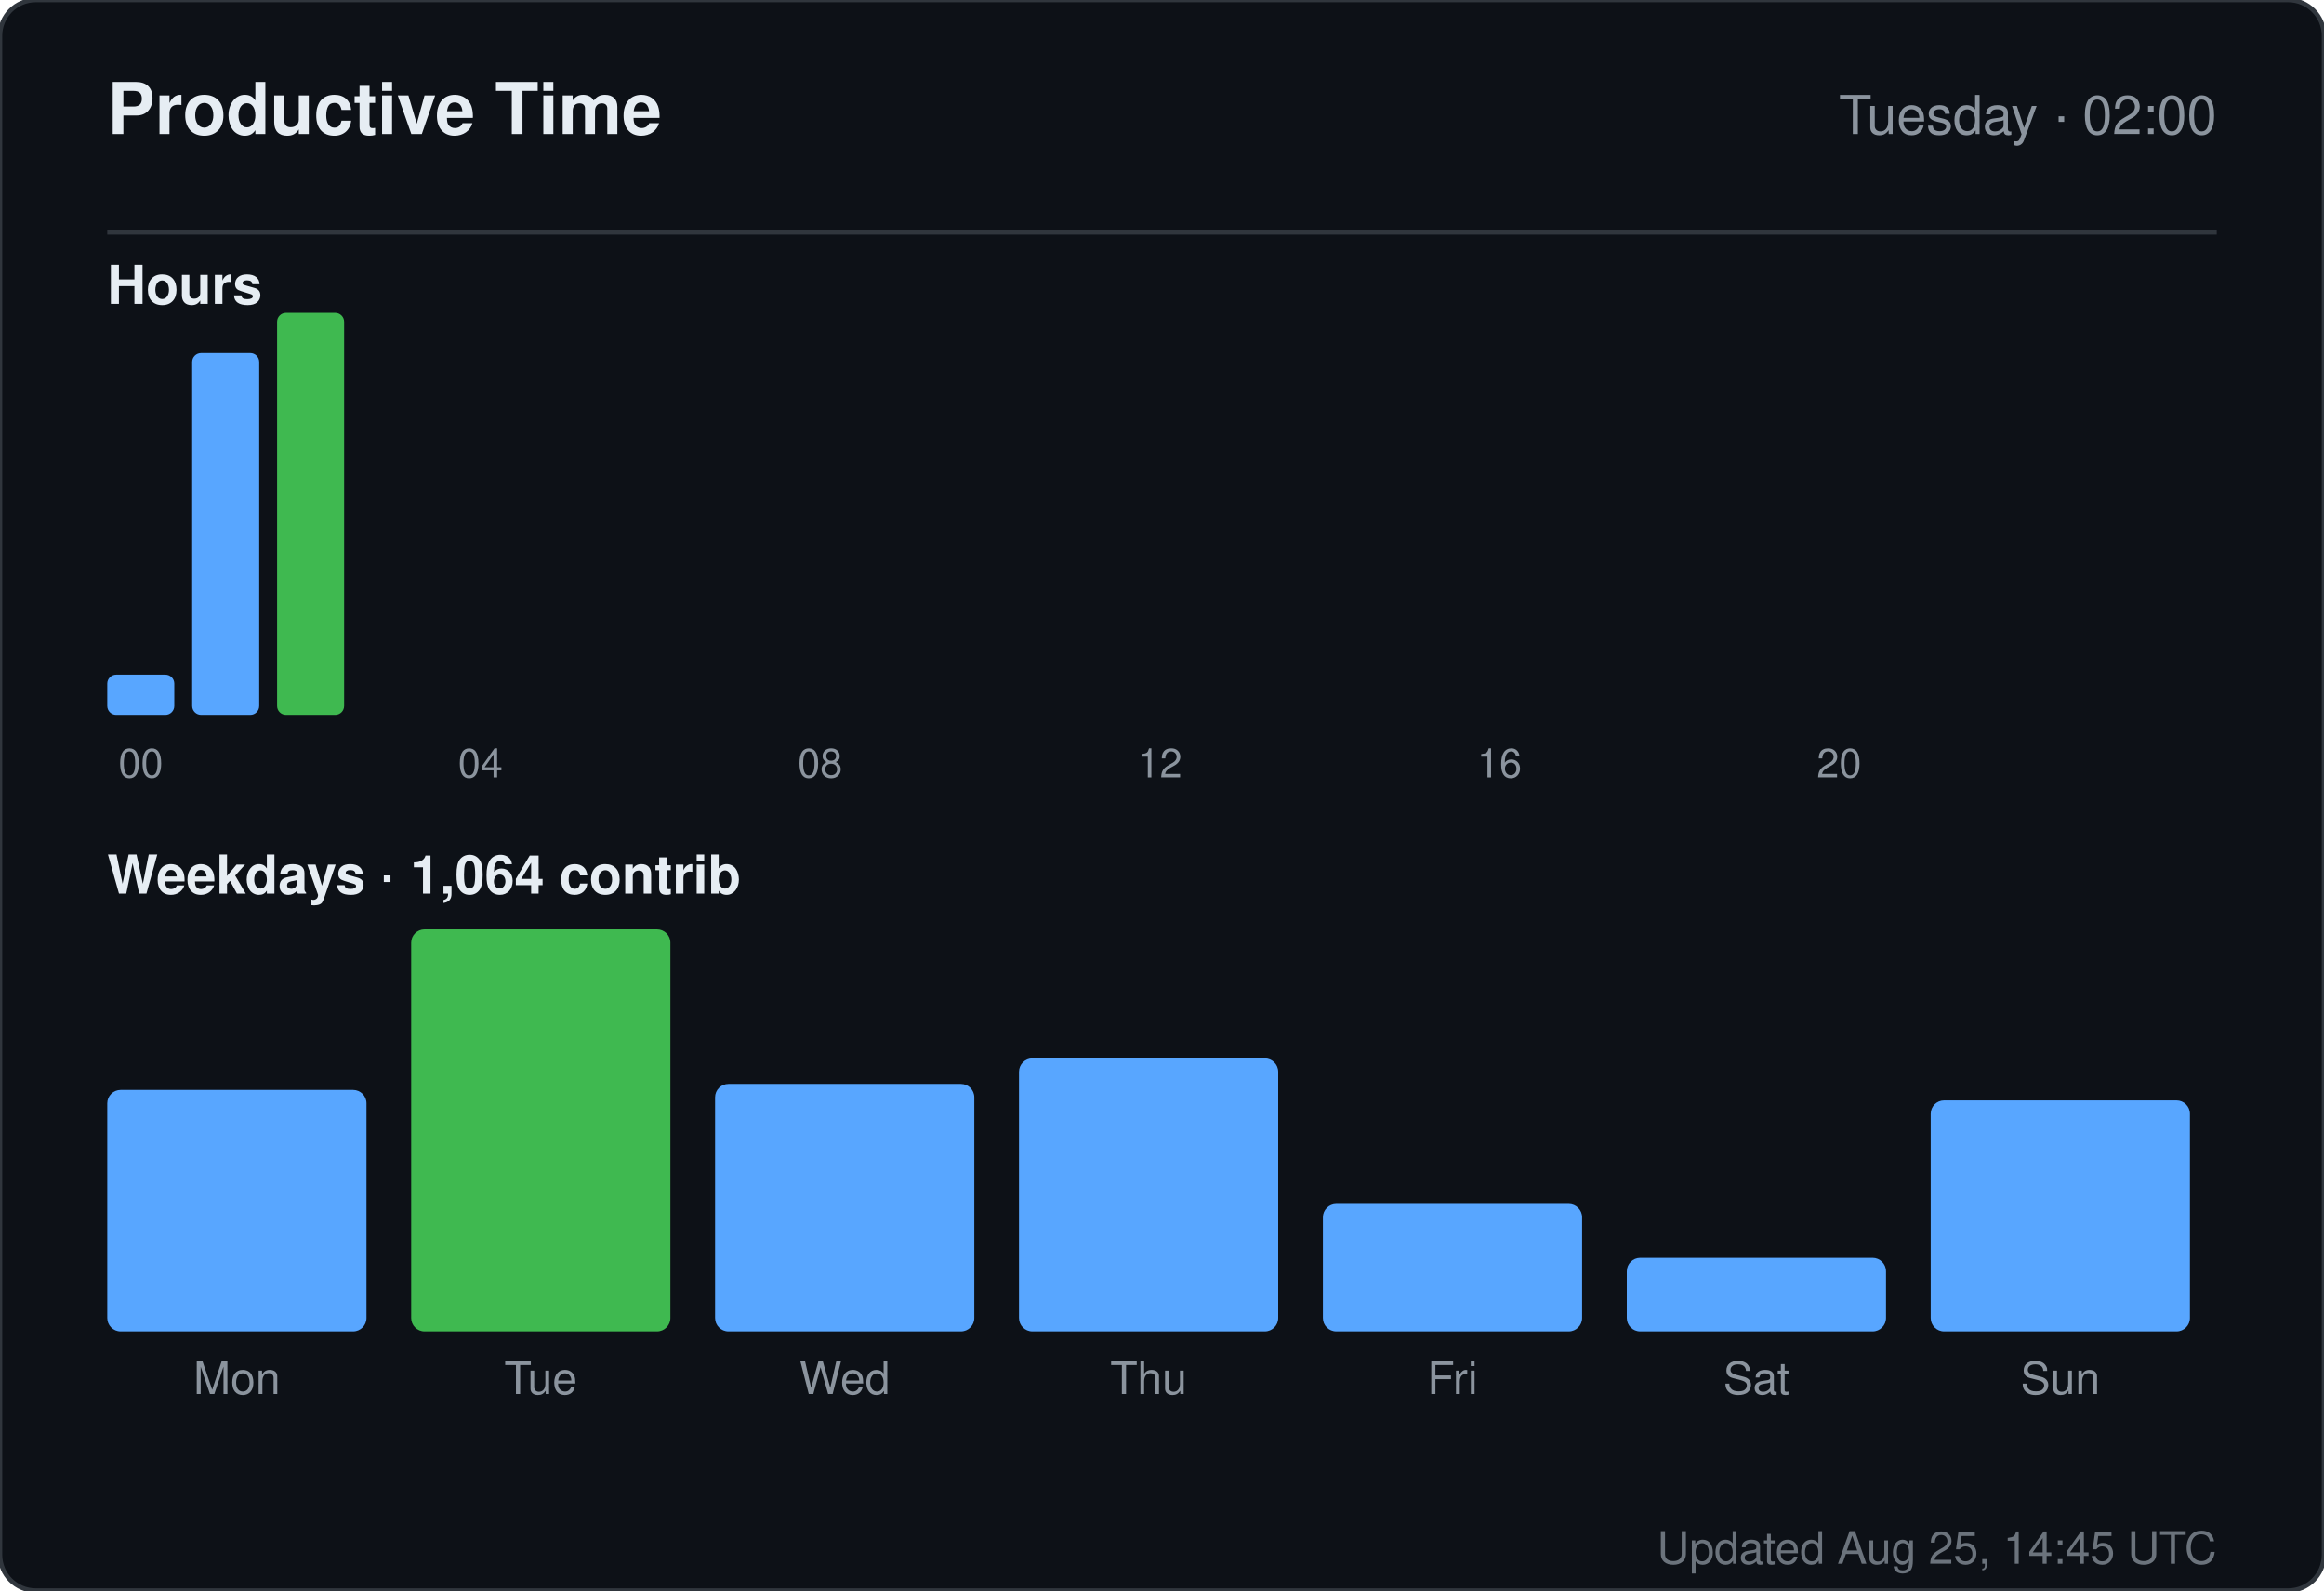
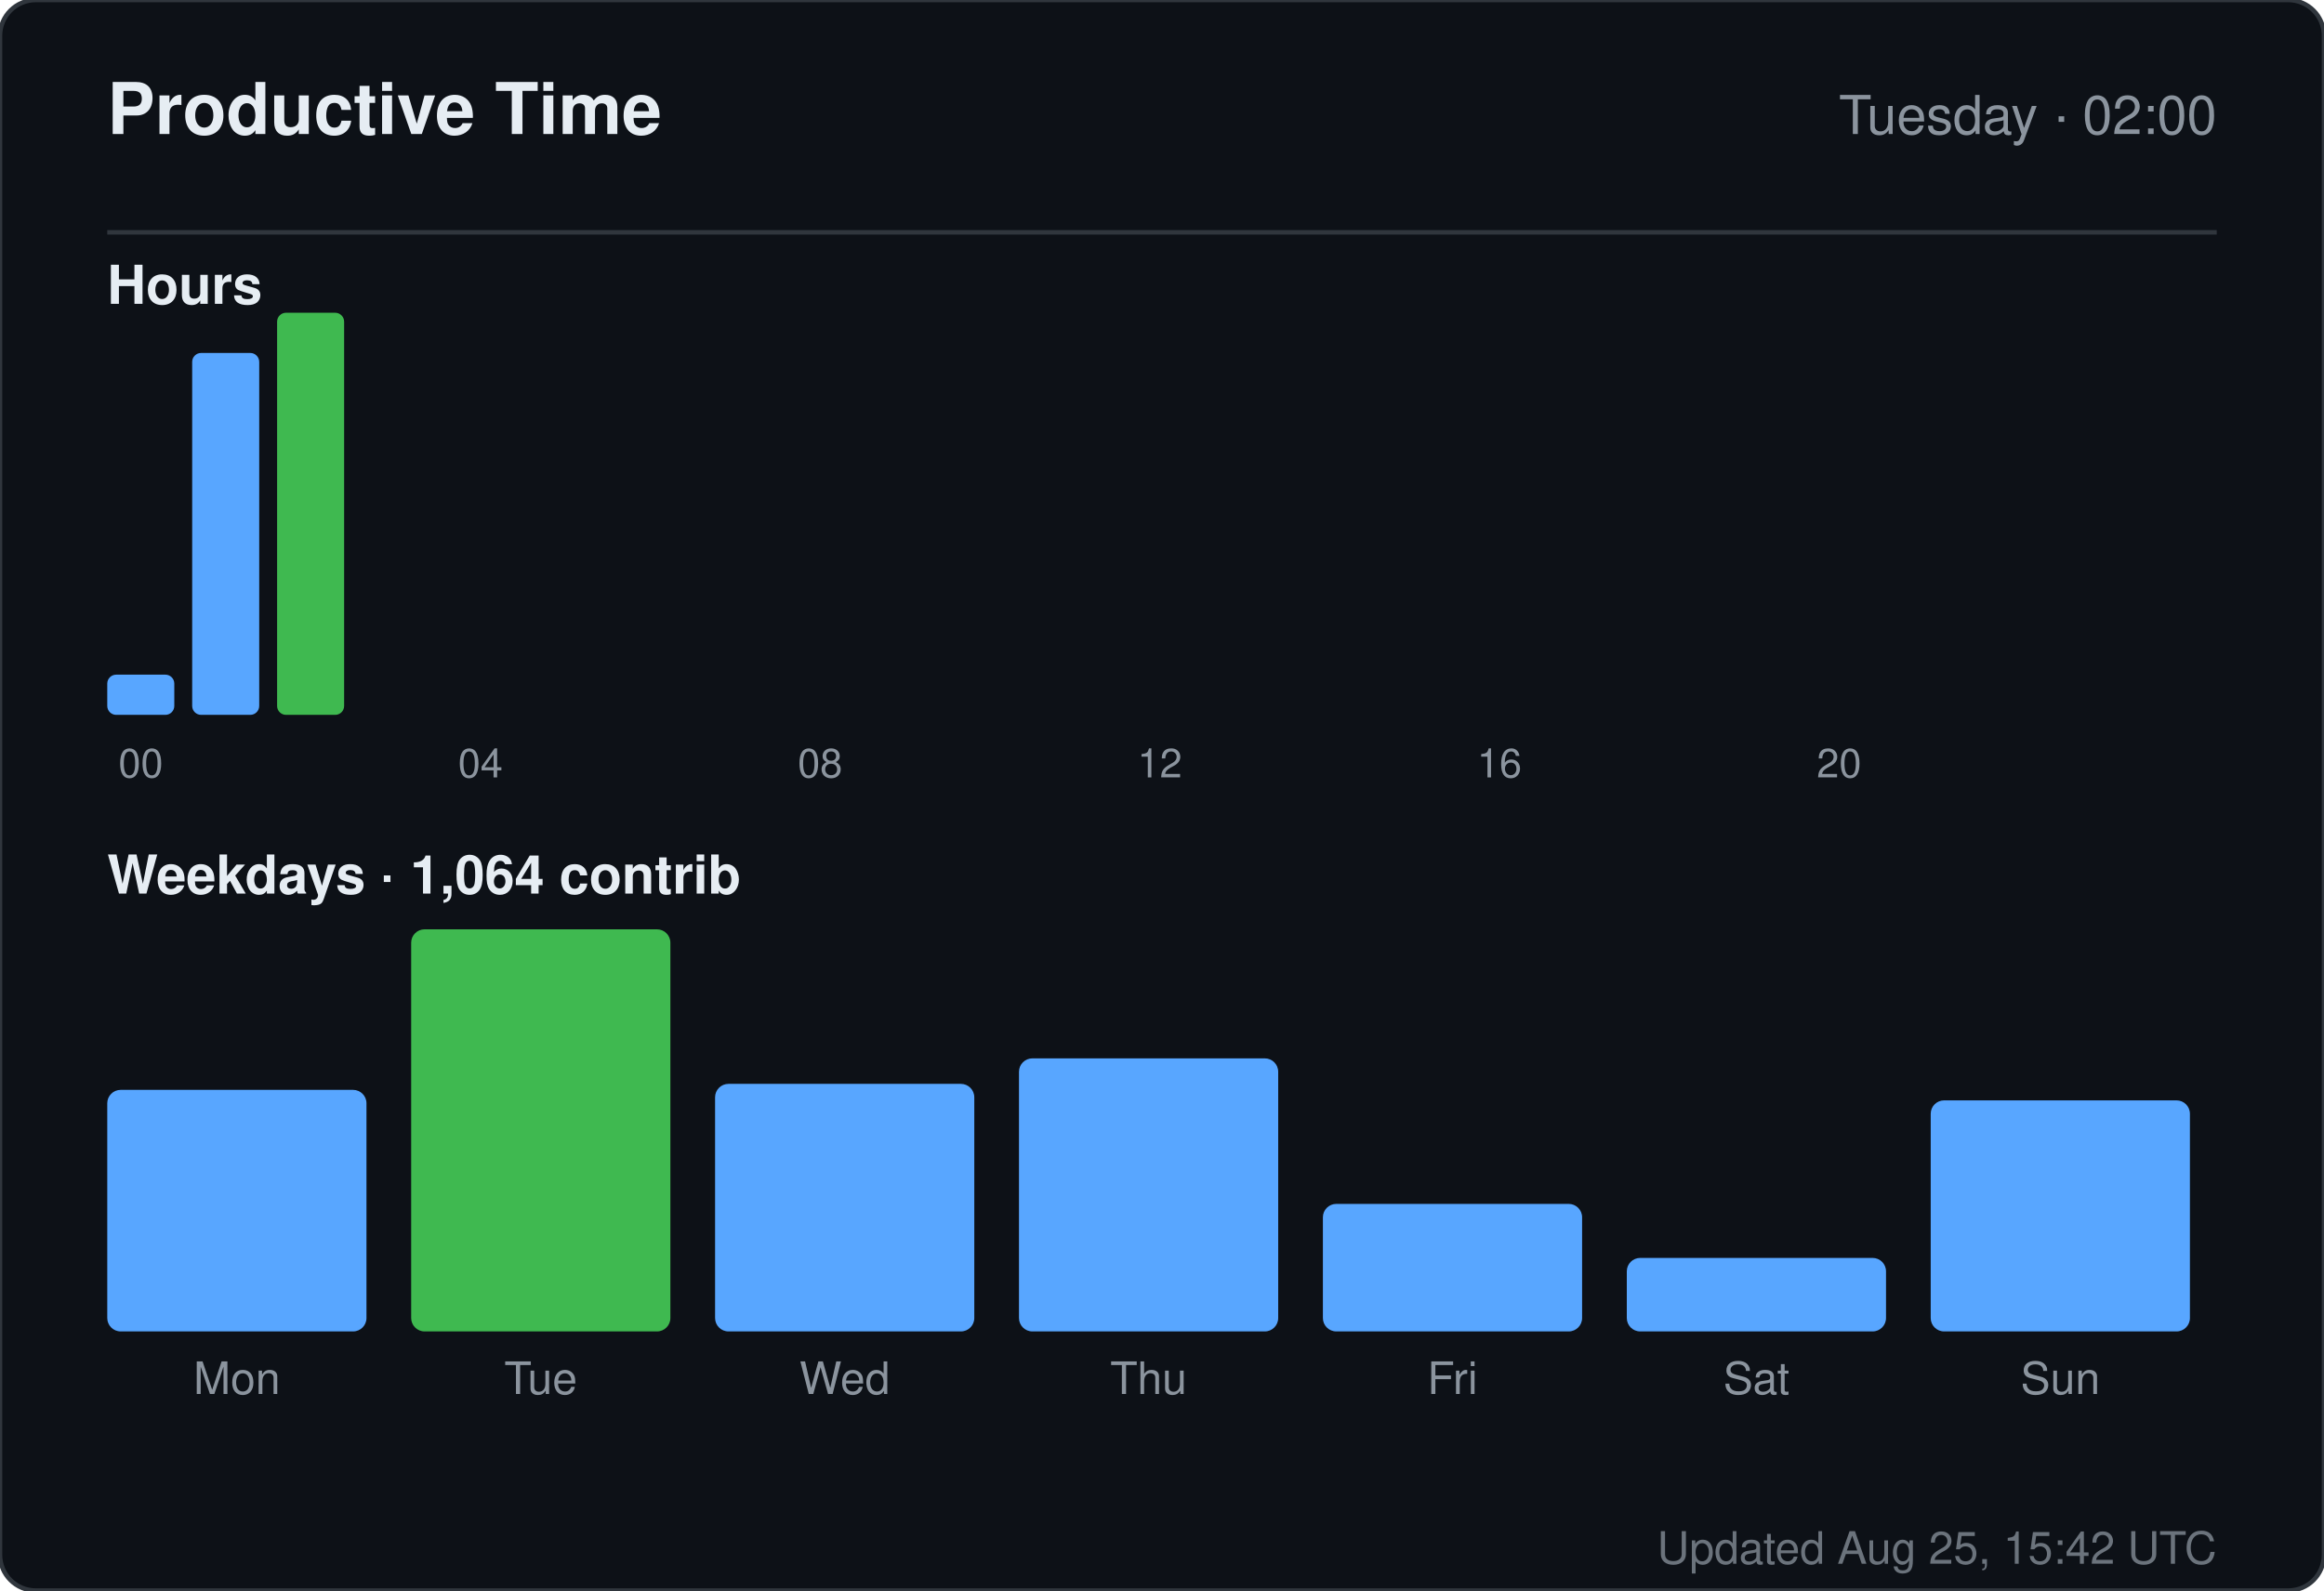
<svg xmlns="http://www.w3.org/2000/svg" width="520" height="356" viewBox="0 0 520 356" role="img" aria-label="Productive time for sandiirawan12">
  <rect width="520" height="356" rx="8" fill="#0d1117" stroke="#30363d" />
  <g font-family="-apple-system, BlinkMacSystemFont, Segoe UI, Helvetica, Arial, sans-serif">
    <text x="24" y="30" fill="#e6edf3" font-size="16" font-weight="700">Productive Time</text>
    <text x="496" y="30" fill="#8b949e" font-size="12" text-anchor="end">Tuesday · 02:00</text>
    <line x1="24" y1="52" x2="496" y2="52" stroke="#30363d" />
    <text x="24" y="68" fill="#e6edf3" font-size="12" font-weight="600">Hours</text>
    <rect x="24" y="151" width="15" height="9" rx="2" fill="#58a6ff" />
    <text x="31.5" y="174" fill="#8b949e" font-size="9" text-anchor="middle">00</text>
    <rect x="43" y="79" width="15" height="81" rx="2" fill="#58a6ff" />
    <rect x="62" y="70" width="15" height="90" rx="2" fill="#3fb950" />
    <rect x="81" y="160" width="15" height="0" rx="2" fill="#58a6ff" />
    <rect x="100" y="160" width="15" height="0" rx="2" fill="#58a6ff" />
    <text x="107.5" y="174" fill="#8b949e" font-size="9" text-anchor="middle">04</text>
    <rect x="119" y="160" width="15" height="0" rx="2" fill="#58a6ff" />
    <rect x="138" y="160" width="15" height="0" rx="2" fill="#58a6ff" />
    <rect x="157" y="160" width="15" height="0" rx="2" fill="#58a6ff" />
    <rect x="176" y="160" width="15" height="0" rx="2" fill="#58a6ff" />
    <text x="183.5" y="174" fill="#8b949e" font-size="9" text-anchor="middle">08</text>
    <rect x="195" y="160" width="15" height="0" rx="2" fill="#58a6ff" />
    <rect x="214" y="160" width="15" height="0" rx="2" fill="#58a6ff" />
    <rect x="233" y="160" width="15" height="0" rx="2" fill="#58a6ff" />
    <rect x="252" y="160" width="15" height="0" rx="2" fill="#58a6ff" />
    <text x="259.5" y="174" fill="#8b949e" font-size="9" text-anchor="middle">12</text>
    <rect x="271" y="160" width="15" height="0" rx="2" fill="#58a6ff" />
    <rect x="290" y="160" width="15" height="0" rx="2" fill="#58a6ff" />
    <rect x="309" y="160" width="15" height="0" rx="2" fill="#58a6ff" />
    <rect x="328" y="160" width="15" height="0" rx="2" fill="#58a6ff" />
    <text x="335.5" y="174" fill="#8b949e" font-size="9" text-anchor="middle">16</text>
    <rect x="347" y="160" width="15" height="0" rx="2" fill="#58a6ff" />
    <rect x="366" y="160" width="15" height="0" rx="2" fill="#58a6ff" />
    <rect x="385" y="160" width="15" height="0" rx="2" fill="#58a6ff" />
    <rect x="404" y="160" width="15" height="0" rx="2" fill="#58a6ff" />
    <text x="411.5" y="174" fill="#8b949e" font-size="9" text-anchor="middle">20</text>
    <rect x="423" y="160" width="15" height="0" rx="2" fill="#58a6ff" />
    <rect x="442" y="160" width="15" height="0" rx="2" fill="#58a6ff" />
    <rect x="461" y="160" width="15" height="0" rx="2" fill="#58a6ff" />
    <text x="24" y="200" fill="#e6edf3" font-size="12" font-weight="600">Weekdays · 1,064 contrib</text>
    <rect x="24" y="243.933" width="58" height="54.067" rx="3" fill="#58a6ff" />
    <text x="53" y="312" fill="#8b949e" font-size="10" text-anchor="middle">Mon</text>
    <rect x="92" y="208" width="58" height="90" rx="3" fill="#3fb950" />
    <text x="121" y="312" fill="#8b949e" font-size="10" text-anchor="middle">Tue</text>
    <rect x="160" y="242.59" width="58" height="55.41" rx="3" fill="#58a6ff" />
    <text x="189" y="312" fill="#8b949e" font-size="10" text-anchor="middle">Wed</text>
    <rect x="228" y="236.881" width="58" height="61.119" rx="3" fill="#58a6ff" />
    <text x="257" y="312" fill="#8b949e" font-size="10" text-anchor="middle">Thu</text>
    <rect x="296" y="269.455" width="58" height="28.545" rx="3" fill="#58a6ff" />
    <text x="325" y="312" fill="#8b949e" font-size="10" text-anchor="middle">Fri</text>
    <rect x="364" y="281.545" width="58" height="16.455" rx="3" fill="#58a6ff" />
    <text x="393" y="312" fill="#8b949e" font-size="10" text-anchor="middle">Sat</text>
    <rect x="432" y="246.284" width="58" height="51.716" rx="3" fill="#58a6ff" />
    <text x="461" y="312" fill="#8b949e" font-size="10" text-anchor="middle">Sun</text>
-     <text x="496" y="350" fill="#8b949e" font-size="10" text-anchor="end" opacity="0.75">Updated Aug 25, 14:45 UTC</text>
+     <text x="496" y="350" fill="#8b949e" font-size="10" text-anchor="end" opacity="0.75">Updated Aug 25, 15:42 UTC</text>
  </g>
</svg>
